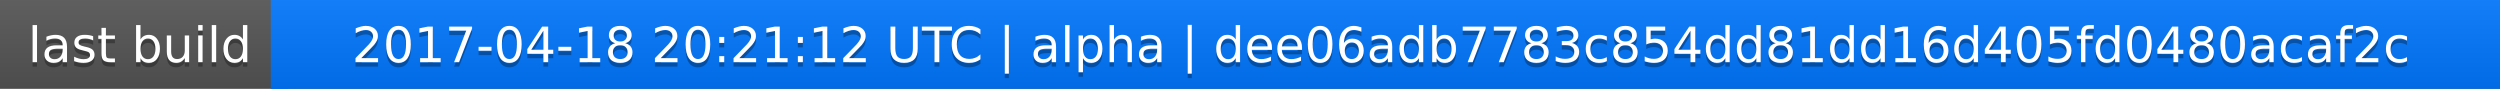
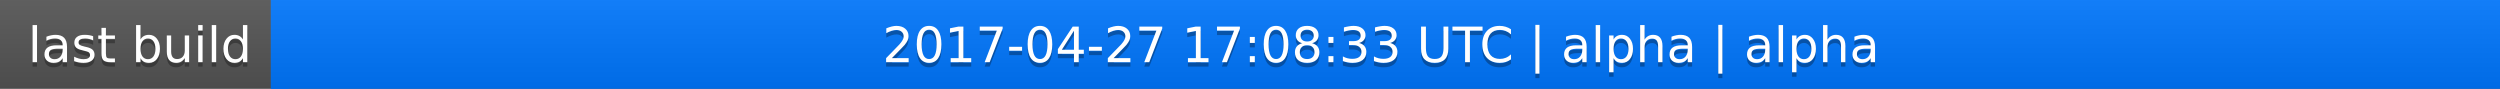
<svg xmlns="http://www.w3.org/2000/svg" width="563" height="20">
  <linearGradient id="a" x2="0" y2="100%">
    <stop offset="0" stop-color="#bbb" stop-opacity=".1" />
    <stop offset="1" stop-opacity=".1" />
  </linearGradient>
  <rect rx="0" width="563" height="20" fill="#555" />
  <rect rx="0" x="61" width="502" height="20" fill="#07f" />
  <path fill="#07f" d="M61 0h4v20h-4z" />
  <rect rx="0" width="563" height="20" fill="url(#a)" />
  <g fill="#fff" text-anchor="middle" font-family="DejaVu Sans,Verdana,Geneva,sans-serif" font-size="11">
    <text x="31.5" y="15" fill="#010101" fill-opacity=".3">last build</text>
    <text x="31.5" y="14">last build</text>
-     <text x="311" y="15" fill="#010101" fill-opacity=".3">2017-04-18 20:21:12 UTC | alpha | dee06adb7783c854dd81dd16d405fd0480acaf2c</text>
-     <text x="311" y="14">2017-04-18 20:21:12 UTC | alpha | dee06adb7783c854dd81dd16d405fd0480acaf2c</text>
+     <text x="311" y="15" fill="#010101" fill-opacity=".3">2017-04-27 17:08:33 UTC | alpha | alpha</text>
+     <text x="311" y="14">2017-04-27 17:08:33 UTC | alpha | alpha</text>
  </g>
</svg>
